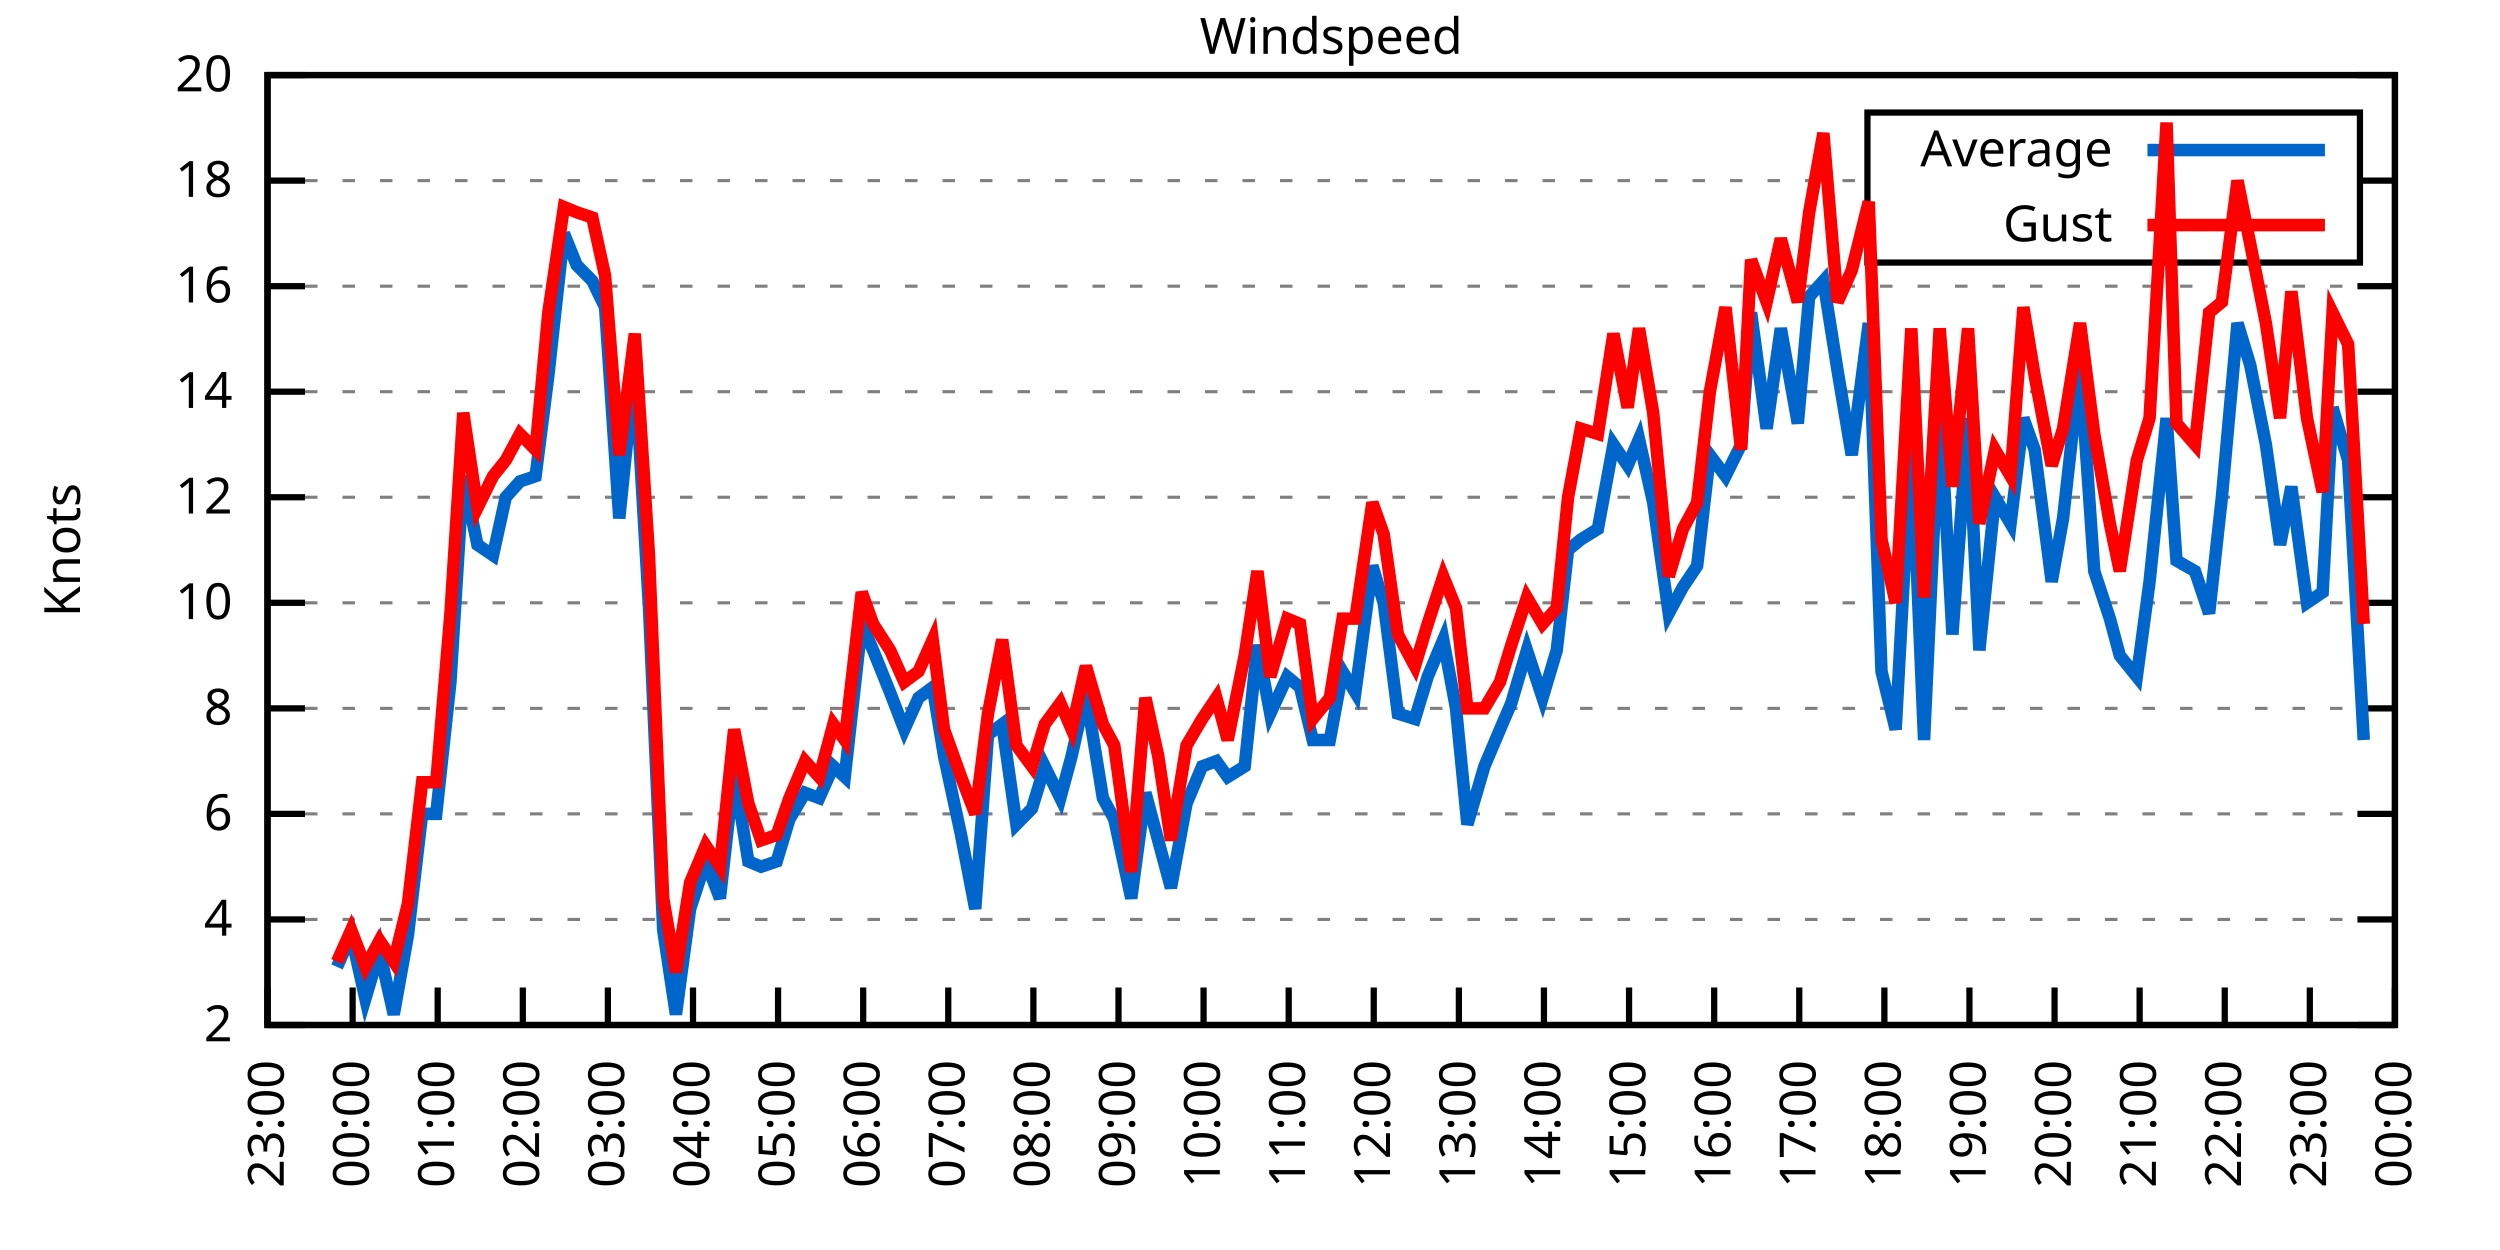
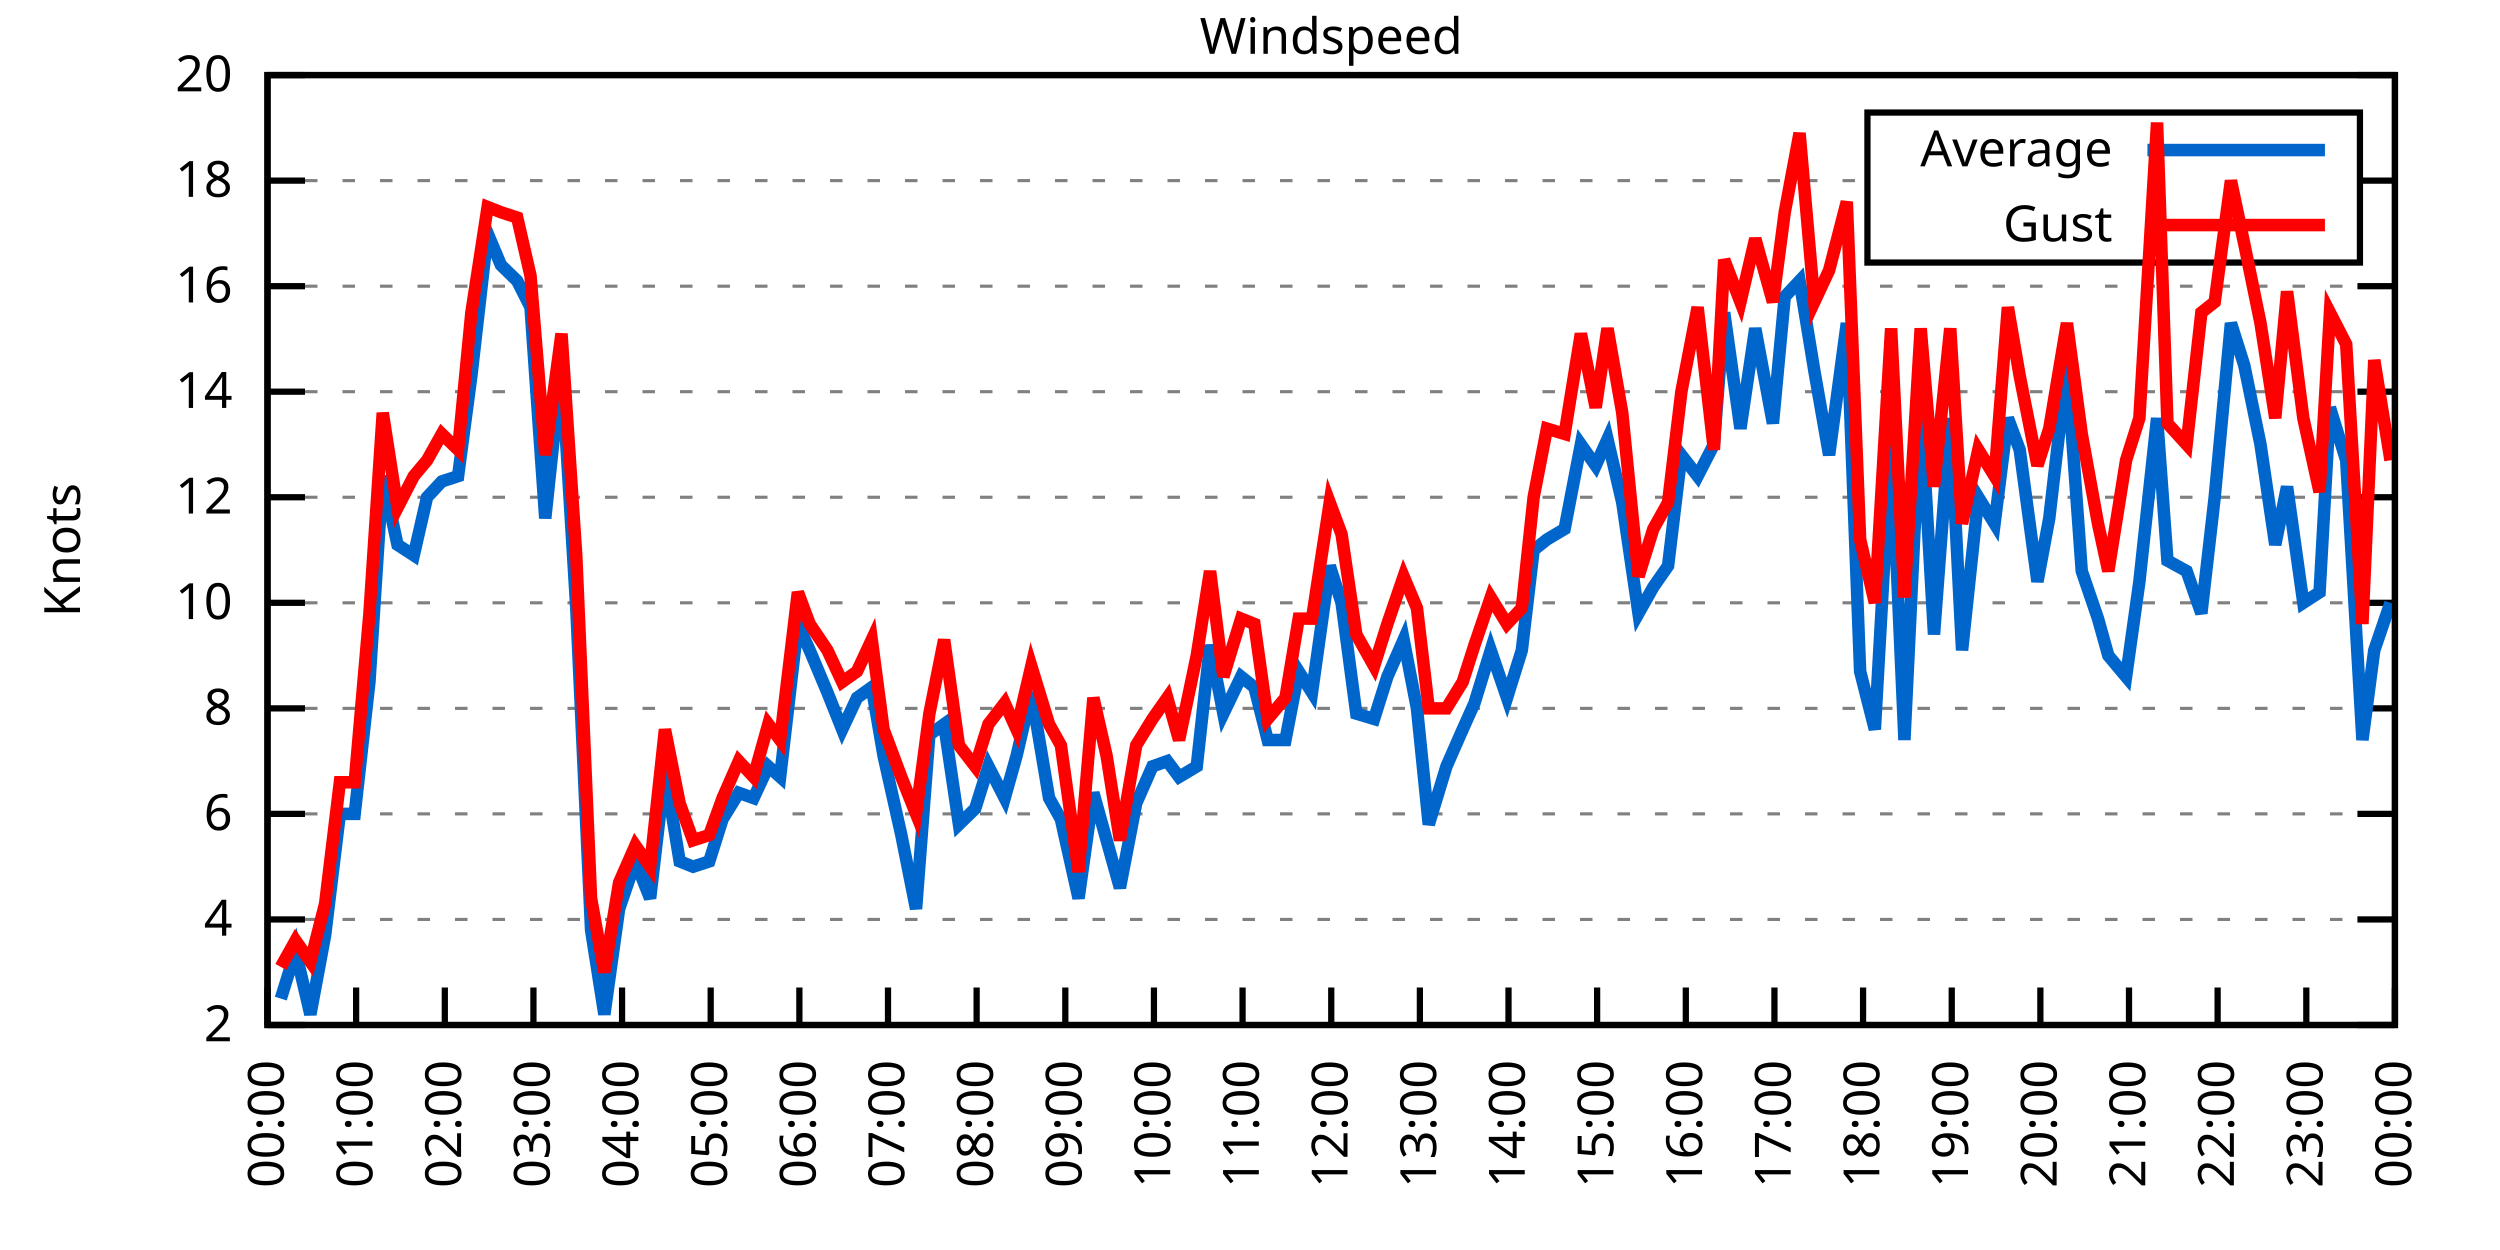
<svg xmlns="http://www.w3.org/2000/svg" xmlns:xlink="http://www.w3.org/1999/xlink" width="400" height="200" viewBox="0 0 400 200">
  <g id="gnuplot_canvas">
    <rect x="0" y="0" width="400" height="200" fill="none" />
    <defs>
      <circle id="gpDot" r="0.5" stroke-width="0.5" stroke="currentColor" />
      <path id="gpPt0" stroke-width="0.333" stroke="currentColor" d="M-1,0 h2 M0,-1 v2" />
      <path id="gpPt1" stroke-width="0.333" stroke="currentColor" d="M-1,-1 L1,1 M1,-1 L-1,1" />
      <path id="gpPt2" stroke-width="0.333" stroke="currentColor" d="M-1,0 L1,0 M0,-1 L0,1 M-1,-1 L1,1 M-1,1 L1,-1" />
      <rect id="gpPt3" stroke-width="0.333" stroke="currentColor" x="-1" y="-1" width="2" height="2" />
      <rect id="gpPt4" stroke-width="0.333" stroke="currentColor" fill="currentColor" x="-1" y="-1" width="2" height="2" />
      <circle id="gpPt5" stroke-width="0.333" stroke="currentColor" cx="0" cy="0" r="1" />
      <use xlink:href="#gpPt5" id="gpPt6" fill="currentColor" stroke="none" />
      <path id="gpPt7" stroke-width="0.333" stroke="currentColor" d="M0,-1.33 L-1.33,0.67 L1.33,0.67 z" />
      <use xlink:href="#gpPt7" id="gpPt8" fill="currentColor" stroke="none" />
      <use xlink:href="#gpPt7" id="gpPt9" stroke="currentColor" transform="rotate(180)" />
      <use xlink:href="#gpPt9" id="gpPt10" fill="currentColor" stroke="none" />
      <use xlink:href="#gpPt3" id="gpPt11" stroke="currentColor" transform="rotate(45)" />
      <use xlink:href="#gpPt11" id="gpPt12" fill="currentColor" stroke="none" />
      <path id="gpPt13" stroke-width="0.333" stroke="currentColor" d="M0,1.330 L1.265,0.411 L0.782,-1.067 L-0.782,-1.076 L-1.265,0.411 z" />
      <use xlink:href="#gpPt13" id="gpPt14" fill="currentColor" stroke="none" />
      <filter id="textbox" filterUnits="objectBoundingBox" x="0" y="0" height="1" width="1">
        <feFlood flood-color="white" flood-opacity="1" result="bgnd" />
        <feComposite in="SourceGraphic" in2="bgnd" operator="atop" />
      </filter>
      <filter id="greybox" filterUnits="objectBoundingBox" x="0" y="0" height="1" width="1">
        <feFlood flood-color="lightgrey" flood-opacity="1" result="grey" />
        <feComposite in="SourceGraphic" in2="grey" operator="atop" />
      </filter>
    </defs>
    <g fill="none" color="white" stroke="currentColor" stroke-width="1.00" stroke-linecap="butt" stroke-linejoin="miter">
</g>
    <g fill="none" color="black" stroke="currentColor" stroke-width="1.00" stroke-linecap="butt" stroke-linejoin="miter">
      <g stroke="none" shape-rendering="crispEdges">
        <polygon fill="rgb(255, 255, 255)" points="42.80,164.00 383.18,164.00 383.18,12.02 42.80,12.02 " />
      </g>
    </g>
    <g fill="none" color="black" stroke="currentColor" stroke-width="1.00" stroke-linecap="butt" stroke-linejoin="miter">
</g>
    <g fill="none" color="black" stroke="black" stroke-width="0.50" stroke-linecap="butt" stroke-linejoin="miter">
</g>
    <g fill="none" color="gray" stroke="currentColor" stroke-width="0.50" stroke-linecap="butt" stroke-linejoin="miter">
      <path stroke="gray" stroke-dasharray="2,4" class="gridline" d="M42.80,164.00 L383.19,164.00  " />
    </g>
    <g fill="none" color="gray" stroke="gray" stroke-width="1.00" stroke-linecap="butt" stroke-linejoin="miter">
</g>
    <g fill="none" color="black" stroke="currentColor" stroke-width="1.00" stroke-linecap="butt" stroke-linejoin="miter">
      <path stroke="black" d="M42.80,164.00 L48.80,164.00 M383.19,164.00 L377.19,164.00  " />
      <g transform="translate(37.20,166.60)" stroke="none" fill="black" font-family="Sans" font-size="8.00" text-anchor="end">
        <text>
          <tspan font-family="Sans"> 2</tspan>
        </text>
      </g>
    </g>
    <g fill="none" color="black" stroke="currentColor" stroke-width="1.00" stroke-linecap="butt" stroke-linejoin="miter">
</g>
    <g fill="none" color="black" stroke="black" stroke-width="0.50" stroke-linecap="butt" stroke-linejoin="miter">
</g>
    <g fill="none" color="gray" stroke="currentColor" stroke-width="0.50" stroke-linecap="butt" stroke-linejoin="miter">
      <path stroke="gray" stroke-dasharray="2,4" class="gridline" d="M42.80,147.11 L383.19,147.11  " />
    </g>
    <g fill="none" color="gray" stroke="gray" stroke-width="1.00" stroke-linecap="butt" stroke-linejoin="miter">
</g>
    <g fill="none" color="black" stroke="currentColor" stroke-width="1.00" stroke-linecap="butt" stroke-linejoin="miter">
      <path stroke="black" d="M42.80,147.11 L48.80,147.11 M383.19,147.11 L377.19,147.11  " />
      <g transform="translate(37.20,149.71)" stroke="none" fill="black" font-family="Sans" font-size="8.00" text-anchor="end">
        <text>
          <tspan font-family="Sans"> 4</tspan>
        </text>
      </g>
    </g>
    <g fill="none" color="black" stroke="currentColor" stroke-width="1.00" stroke-linecap="butt" stroke-linejoin="miter">
</g>
    <g fill="none" color="black" stroke="black" stroke-width="0.50" stroke-linecap="butt" stroke-linejoin="miter">
</g>
    <g fill="none" color="gray" stroke="currentColor" stroke-width="0.50" stroke-linecap="butt" stroke-linejoin="miter">
      <path stroke="gray" stroke-dasharray="2,4" class="gridline" d="M42.80,130.22 L383.19,130.22  " />
    </g>
    <g fill="none" color="gray" stroke="gray" stroke-width="1.00" stroke-linecap="butt" stroke-linejoin="miter">
</g>
    <g fill="none" color="black" stroke="currentColor" stroke-width="1.00" stroke-linecap="butt" stroke-linejoin="miter">
      <path stroke="black" d="M42.80,130.22 L48.80,130.22 M383.19,130.22 L377.19,130.22  " />
      <g transform="translate(37.20,132.82)" stroke="none" fill="black" font-family="Sans" font-size="8.00" text-anchor="end">
        <text>
          <tspan font-family="Sans"> 6</tspan>
        </text>
      </g>
    </g>
    <g fill="none" color="black" stroke="currentColor" stroke-width="1.00" stroke-linecap="butt" stroke-linejoin="miter">
</g>
    <g fill="none" color="black" stroke="black" stroke-width="0.50" stroke-linecap="butt" stroke-linejoin="miter">
</g>
    <g fill="none" color="gray" stroke="currentColor" stroke-width="0.50" stroke-linecap="butt" stroke-linejoin="miter">
      <path stroke="gray" stroke-dasharray="2,4" class="gridline" d="M42.80,113.34 L383.19,113.34  " />
    </g>
    <g fill="none" color="gray" stroke="gray" stroke-width="1.00" stroke-linecap="butt" stroke-linejoin="miter">
</g>
    <g fill="none" color="black" stroke="currentColor" stroke-width="1.00" stroke-linecap="butt" stroke-linejoin="miter">
      <path stroke="black" d="M42.80,113.34 L48.80,113.34 M383.19,113.34 L377.19,113.34  " />
      <g transform="translate(37.20,115.94)" stroke="none" fill="black" font-family="Sans" font-size="8.00" text-anchor="end">
        <text>
          <tspan font-family="Sans"> 8</tspan>
        </text>
      </g>
    </g>
    <g fill="none" color="black" stroke="currentColor" stroke-width="1.00" stroke-linecap="butt" stroke-linejoin="miter">
</g>
    <g fill="none" color="black" stroke="black" stroke-width="0.50" stroke-linecap="butt" stroke-linejoin="miter">
</g>
    <g fill="none" color="gray" stroke="currentColor" stroke-width="0.50" stroke-linecap="butt" stroke-linejoin="miter">
      <path stroke="gray" stroke-dasharray="2,4" class="gridline" d="M42.80,96.45 L383.19,96.45  " />
    </g>
    <g fill="none" color="gray" stroke="gray" stroke-width="1.00" stroke-linecap="butt" stroke-linejoin="miter">
</g>
    <g fill="none" color="black" stroke="currentColor" stroke-width="1.00" stroke-linecap="butt" stroke-linejoin="miter">
      <path stroke="black" d="M42.80,96.45 L48.80,96.45 M383.19,96.45 L377.19,96.45  " />
      <g transform="translate(37.20,99.05)" stroke="none" fill="black" font-family="Sans" font-size="8.00" text-anchor="end">
        <text>
          <tspan font-family="Sans"> 10</tspan>
        </text>
      </g>
    </g>
    <g fill="none" color="black" stroke="currentColor" stroke-width="1.00" stroke-linecap="butt" stroke-linejoin="miter">
</g>
    <g fill="none" color="black" stroke="black" stroke-width="0.50" stroke-linecap="butt" stroke-linejoin="miter">
</g>
    <g fill="none" color="gray" stroke="currentColor" stroke-width="0.50" stroke-linecap="butt" stroke-linejoin="miter">
      <path stroke="gray" stroke-dasharray="2,4" class="gridline" d="M42.80,79.56 L383.19,79.56  " />
    </g>
    <g fill="none" color="gray" stroke="gray" stroke-width="1.00" stroke-linecap="butt" stroke-linejoin="miter">
</g>
    <g fill="none" color="black" stroke="currentColor" stroke-width="1.00" stroke-linecap="butt" stroke-linejoin="miter">
      <path stroke="black" d="M42.80,79.56 L48.80,79.56 M383.19,79.56 L377.19,79.56  " />
      <g transform="translate(37.20,82.16)" stroke="none" fill="black" font-family="Sans" font-size="8.00" text-anchor="end">
        <text>
          <tspan font-family="Sans"> 12</tspan>
        </text>
      </g>
    </g>
    <g fill="none" color="black" stroke="currentColor" stroke-width="1.00" stroke-linecap="butt" stroke-linejoin="miter">
</g>
    <g fill="none" color="black" stroke="black" stroke-width="0.50" stroke-linecap="butt" stroke-linejoin="miter">
</g>
    <g fill="none" color="gray" stroke="currentColor" stroke-width="0.50" stroke-linecap="butt" stroke-linejoin="miter">
      <path stroke="gray" stroke-dasharray="2,4" class="gridline" d="M42.80,62.67 L383.19,62.67  " />
    </g>
    <g fill="none" color="gray" stroke="gray" stroke-width="1.00" stroke-linecap="butt" stroke-linejoin="miter">
</g>
    <g fill="none" color="black" stroke="currentColor" stroke-width="1.00" stroke-linecap="butt" stroke-linejoin="miter">
      <path stroke="black" d="M42.80,62.67 L48.80,62.67 M383.19,62.67 L377.19,62.67  " />
      <g transform="translate(37.20,65.27)" stroke="none" fill="black" font-family="Sans" font-size="8.00" text-anchor="end">
        <text>
          <tspan font-family="Sans"> 14</tspan>
        </text>
      </g>
    </g>
    <g fill="none" color="black" stroke="currentColor" stroke-width="1.00" stroke-linecap="butt" stroke-linejoin="miter">
</g>
    <g fill="none" color="black" stroke="black" stroke-width="0.50" stroke-linecap="butt" stroke-linejoin="miter">
</g>
    <g fill="none" color="gray" stroke="currentColor" stroke-width="0.50" stroke-linecap="butt" stroke-linejoin="miter">
      <path stroke="gray" stroke-dasharray="2,4" class="gridline" d="M42.80,45.79 L383.19,45.79  " />
    </g>
    <g fill="none" color="gray" stroke="gray" stroke-width="1.00" stroke-linecap="butt" stroke-linejoin="miter">
</g>
    <g fill="none" color="black" stroke="currentColor" stroke-width="1.00" stroke-linecap="butt" stroke-linejoin="miter">
      <path stroke="black" d="M42.80,45.79 L48.80,45.79 M383.19,45.79 L377.19,45.79  " />
      <g transform="translate(37.20,48.39)" stroke="none" fill="black" font-family="Sans" font-size="8.00" text-anchor="end">
        <text>
          <tspan font-family="Sans"> 16</tspan>
        </text>
      </g>
    </g>
    <g fill="none" color="black" stroke="currentColor" stroke-width="1.00" stroke-linecap="butt" stroke-linejoin="miter">
</g>
    <g fill="none" color="black" stroke="black" stroke-width="0.50" stroke-linecap="butt" stroke-linejoin="miter">
</g>
    <g fill="none" color="gray" stroke="currentColor" stroke-width="0.50" stroke-linecap="butt" stroke-linejoin="miter">
      <path stroke="gray" stroke-dasharray="2,4" class="gridline" d="M42.80,28.90 L298.79,28.90 M377.59,28.90 L383.19,28.90  " />
    </g>
    <g fill="none" color="gray" stroke="gray" stroke-width="1.00" stroke-linecap="butt" stroke-linejoin="miter">
</g>
    <g fill="none" color="black" stroke="currentColor" stroke-width="1.00" stroke-linecap="butt" stroke-linejoin="miter">
      <path stroke="black" d="M42.80,28.90 L48.80,28.90 M383.19,28.90 L377.19,28.90  " />
      <g transform="translate(37.20,31.50)" stroke="none" fill="black" font-family="Sans" font-size="8.00" text-anchor="end">
        <text>
          <tspan font-family="Sans"> 18</tspan>
        </text>
      </g>
    </g>
    <g fill="none" color="black" stroke="currentColor" stroke-width="1.00" stroke-linecap="butt" stroke-linejoin="miter">
</g>
    <g fill="none" color="black" stroke="black" stroke-width="0.50" stroke-linecap="butt" stroke-linejoin="miter">
</g>
    <g fill="none" color="gray" stroke="currentColor" stroke-width="0.50" stroke-linecap="butt" stroke-linejoin="miter">
      <path stroke="gray" stroke-dasharray="2,4" class="gridline" d="M42.80,12.01 L383.19,12.01  " />
    </g>
    <g fill="none" color="gray" stroke="gray" stroke-width="1.00" stroke-linecap="butt" stroke-linejoin="miter">
</g>
    <g fill="none" color="black" stroke="currentColor" stroke-width="1.00" stroke-linecap="butt" stroke-linejoin="miter">
      <path stroke="black" d="M42.80,12.01 L48.80,12.01 M383.19,12.01 L377.19,12.01  " />
      <g transform="translate(37.20,14.61)" stroke="none" fill="black" font-family="Sans" font-size="8.00" text-anchor="end">
        <text>
          <tspan font-family="Sans"> 20</tspan>
        </text>
      </g>
    </g>
    <g fill="none" color="black" stroke="currentColor" stroke-width="1.00" stroke-linecap="butt" stroke-linejoin="miter">
      <path stroke="black" d="M42.80,164.00 L42.80,158.00  " />
      <g transform="translate(45.40,169.60) rotate(270.00)" stroke="none" fill="black" font-family="Sans" font-size="8.00" text-anchor="end">
        <text>
-           <tspan font-family="Sans">23:00</tspan>
-         </text>
-       </g>
-     </g>
-     <g fill="none" color="black" stroke="currentColor" stroke-width="1.00" stroke-linecap="butt" stroke-linejoin="miter">
-       <path stroke="black" d="M56.42,164.00 L56.42,158.00  " />
-       <g transform="translate(59.02,169.60) rotate(270.00)" stroke="none" fill="black" font-family="Sans" font-size="8.00" text-anchor="end">
-         <text>
          <tspan font-family="Sans">00:00</tspan>
        </text>
      </g>
    </g>
    <g fill="none" color="black" stroke="currentColor" stroke-width="1.00" stroke-linecap="butt" stroke-linejoin="miter">
-       <path stroke="black" d="M70.03,164.00 L70.03,158.00  " />
-       <g transform="translate(72.63,169.60) rotate(270.00)" stroke="none" fill="black" font-family="Sans" font-size="8.00" text-anchor="end">
+       <path stroke="black" d="M56.98,164.00 L56.98,158.00  " />
+       <g transform="translate(59.58,169.60) rotate(270.00)" stroke="none" fill="black" font-family="Sans" font-size="8.00" text-anchor="end">
        <text>
          <tspan font-family="Sans">01:00</tspan>
        </text>
      </g>
    </g>
    <g fill="none" color="black" stroke="currentColor" stroke-width="1.00" stroke-linecap="butt" stroke-linejoin="miter">
-       <path stroke="black" d="M83.65,164.00 L83.65,158.00  " />
-       <g transform="translate(86.25,169.60) rotate(270.00)" stroke="none" fill="black" font-family="Sans" font-size="8.00" text-anchor="end">
+       <path stroke="black" d="M71.17,164.00 L71.17,158.00  " />
+       <g transform="translate(73.77,169.60) rotate(270.00)" stroke="none" fill="black" font-family="Sans" font-size="8.00" text-anchor="end">
        <text>
          <tspan font-family="Sans">02:00</tspan>
        </text>
      </g>
    </g>
    <g fill="none" color="black" stroke="currentColor" stroke-width="1.00" stroke-linecap="butt" stroke-linejoin="miter">
-       <path stroke="black" d="M97.26,164.00 L97.26,158.00  " />
-       <g transform="translate(99.86,169.60) rotate(270.00)" stroke="none" fill="black" font-family="Sans" font-size="8.00" text-anchor="end">
+       <path stroke="black" d="M85.35,164.00 L85.35,158.00  " />
+       <g transform="translate(87.95,169.60) rotate(270.00)" stroke="none" fill="black" font-family="Sans" font-size="8.00" text-anchor="end">
        <text>
          <tspan font-family="Sans">03:00</tspan>
        </text>
      </g>
    </g>
    <g fill="none" color="black" stroke="currentColor" stroke-width="1.00" stroke-linecap="butt" stroke-linejoin="miter">
-       <path stroke="black" d="M110.88,164.00 L110.88,158.00  " />
-       <g transform="translate(113.48,169.60) rotate(270.00)" stroke="none" fill="black" font-family="Sans" font-size="8.00" text-anchor="end">
+       <path stroke="black" d="M99.53,164.00 L99.53,158.00  " />
+       <g transform="translate(102.13,169.60) rotate(270.00)" stroke="none" fill="black" font-family="Sans" font-size="8.00" text-anchor="end">
        <text>
          <tspan font-family="Sans">04:00</tspan>
        </text>
      </g>
    </g>
    <g fill="none" color="black" stroke="currentColor" stroke-width="1.00" stroke-linecap="butt" stroke-linejoin="miter">
-       <path stroke="black" d="M124.49,164.00 L124.49,158.00  " />
-       <g transform="translate(127.09,169.60) rotate(270.00)" stroke="none" fill="black" font-family="Sans" font-size="8.00" text-anchor="end">
+       <path stroke="black" d="M113.71,164.00 L113.71,158.00  " />
+       <g transform="translate(116.31,169.60) rotate(270.00)" stroke="none" fill="black" font-family="Sans" font-size="8.00" text-anchor="end">
        <text>
          <tspan font-family="Sans">05:00</tspan>
        </text>
      </g>
    </g>
    <g fill="none" color="black" stroke="currentColor" stroke-width="1.00" stroke-linecap="butt" stroke-linejoin="miter">
-       <path stroke="black" d="M138.11,164.00 L138.11,158.00  " />
-       <g transform="translate(140.71,169.60) rotate(270.00)" stroke="none" fill="black" font-family="Sans" font-size="8.00" text-anchor="end">
+       <path stroke="black" d="M127.90,164.00 L127.90,158.00  " />
+       <g transform="translate(130.50,169.60) rotate(270.00)" stroke="none" fill="black" font-family="Sans" font-size="8.00" text-anchor="end">
        <text>
          <tspan font-family="Sans">06:00</tspan>
        </text>
      </g>
    </g>
    <g fill="none" color="black" stroke="currentColor" stroke-width="1.00" stroke-linecap="butt" stroke-linejoin="miter">
-       <path stroke="black" d="M151.72,164.00 L151.72,158.00  " />
-       <g transform="translate(154.32,169.60) rotate(270.00)" stroke="none" fill="black" font-family="Sans" font-size="8.00" text-anchor="end">
+       <path stroke="black" d="M142.08,164.00 L142.08,158.00  " />
+       <g transform="translate(144.68,169.60) rotate(270.00)" stroke="none" fill="black" font-family="Sans" font-size="8.00" text-anchor="end">
        <text>
          <tspan font-family="Sans">07:00</tspan>
        </text>
      </g>
    </g>
    <g fill="none" color="black" stroke="currentColor" stroke-width="1.00" stroke-linecap="butt" stroke-linejoin="miter">
-       <path stroke="black" d="M165.34,164.00 L165.34,158.00  " />
-       <g transform="translate(167.94,169.60) rotate(270.00)" stroke="none" fill="black" font-family="Sans" font-size="8.00" text-anchor="end">
+       <path stroke="black" d="M156.26,164.00 L156.26,158.00  " />
+       <g transform="translate(158.86,169.60) rotate(270.00)" stroke="none" fill="black" font-family="Sans" font-size="8.00" text-anchor="end">
        <text>
          <tspan font-family="Sans">08:00</tspan>
        </text>
      </g>
    </g>
    <g fill="none" color="black" stroke="currentColor" stroke-width="1.00" stroke-linecap="butt" stroke-linejoin="miter">
-       <path stroke="black" d="M178.96,164.00 L178.96,158.00  " />
-       <g transform="translate(181.56,169.60) rotate(270.00)" stroke="none" fill="black" font-family="Sans" font-size="8.00" text-anchor="end">
+       <path stroke="black" d="M170.45,164.00 L170.45,158.00  " />
+       <g transform="translate(173.05,169.60) rotate(270.00)" stroke="none" fill="black" font-family="Sans" font-size="8.00" text-anchor="end">
        <text>
          <tspan font-family="Sans">09:00</tspan>
        </text>
      </g>
    </g>
    <g fill="none" color="black" stroke="currentColor" stroke-width="1.00" stroke-linecap="butt" stroke-linejoin="miter">
-       <path stroke="black" d="M192.57,164.00 L192.57,158.00  " />
-       <g transform="translate(195.17,169.60) rotate(270.00)" stroke="none" fill="black" font-family="Sans" font-size="8.00" text-anchor="end">
+       <path stroke="black" d="M184.63,164.00 L184.63,158.00  " />
+       <g transform="translate(187.23,169.60) rotate(270.00)" stroke="none" fill="black" font-family="Sans" font-size="8.00" text-anchor="end">
        <text>
          <tspan font-family="Sans">10:00</tspan>
        </text>
      </g>
    </g>
    <g fill="none" color="black" stroke="currentColor" stroke-width="1.00" stroke-linecap="butt" stroke-linejoin="miter">
-       <path stroke="black" d="M206.19,164.00 L206.19,158.00  " />
-       <g transform="translate(208.79,169.60) rotate(270.00)" stroke="none" fill="black" font-family="Sans" font-size="8.00" text-anchor="end">
+       <path stroke="black" d="M198.81,164.00 L198.81,158.00  " />
+       <g transform="translate(201.41,169.60) rotate(270.00)" stroke="none" fill="black" font-family="Sans" font-size="8.00" text-anchor="end">
        <text>
          <tspan font-family="Sans">11:00</tspan>
        </text>
      </g>
    </g>
    <g fill="none" color="black" stroke="currentColor" stroke-width="1.00" stroke-linecap="butt" stroke-linejoin="miter">
-       <path stroke="black" d="M219.80,164.00 L219.80,158.00  " />
-       <g transform="translate(222.40,169.60) rotate(270.00)" stroke="none" fill="black" font-family="Sans" font-size="8.00" text-anchor="end">
+       <path stroke="black" d="M213.00,164.00 L213.00,158.00  " />
+       <g transform="translate(215.60,169.60) rotate(270.00)" stroke="none" fill="black" font-family="Sans" font-size="8.00" text-anchor="end">
        <text>
          <tspan font-family="Sans">12:00</tspan>
        </text>
      </g>
    </g>
    <g fill="none" color="black" stroke="currentColor" stroke-width="1.00" stroke-linecap="butt" stroke-linejoin="miter">
-       <path stroke="black" d="M233.42,164.00 L233.42,158.00  " />
-       <g transform="translate(236.02,169.60) rotate(270.00)" stroke="none" fill="black" font-family="Sans" font-size="8.00" text-anchor="end">
+       <path stroke="black" d="M227.18,164.00 L227.18,158.00  " />
+       <g transform="translate(229.78,169.60) rotate(270.00)" stroke="none" fill="black" font-family="Sans" font-size="8.00" text-anchor="end">
        <text>
          <tspan font-family="Sans">13:00</tspan>
        </text>
      </g>
    </g>
    <g fill="none" color="black" stroke="currentColor" stroke-width="1.00" stroke-linecap="butt" stroke-linejoin="miter">
-       <path stroke="black" d="M247.03,164.00 L247.03,158.00  " />
-       <g transform="translate(249.63,169.60) rotate(270.00)" stroke="none" fill="black" font-family="Sans" font-size="8.00" text-anchor="end">
+       <path stroke="black" d="M241.36,164.00 L241.36,158.00  " />
+       <g transform="translate(243.96,169.60) rotate(270.00)" stroke="none" fill="black" font-family="Sans" font-size="8.00" text-anchor="end">
        <text>
          <tspan font-family="Sans">14:00</tspan>
        </text>
      </g>
    </g>
    <g fill="none" color="black" stroke="currentColor" stroke-width="1.00" stroke-linecap="butt" stroke-linejoin="miter">
-       <path stroke="black" d="M260.65,164.00 L260.65,158.00  " />
-       <g transform="translate(263.25,169.60) rotate(270.00)" stroke="none" fill="black" font-family="Sans" font-size="8.00" text-anchor="end">
+       <path stroke="black" d="M255.54,164.00 L255.54,158.00  " />
+       <g transform="translate(258.14,169.60) rotate(270.00)" stroke="none" fill="black" font-family="Sans" font-size="8.00" text-anchor="end">
        <text>
          <tspan font-family="Sans">15:00</tspan>
        </text>
      </g>
    </g>
    <g fill="none" color="black" stroke="currentColor" stroke-width="1.00" stroke-linecap="butt" stroke-linejoin="miter">
-       <path stroke="black" d="M274.27,164.00 L274.27,158.00  " />
-       <g transform="translate(276.87,169.60) rotate(270.00)" stroke="none" fill="black" font-family="Sans" font-size="8.00" text-anchor="end">
+       <path stroke="black" d="M269.73,164.00 L269.73,158.00  " />
+       <g transform="translate(272.33,169.60) rotate(270.00)" stroke="none" fill="black" font-family="Sans" font-size="8.00" text-anchor="end">
        <text>
          <tspan font-family="Sans">16:00</tspan>
        </text>
      </g>
    </g>
    <g fill="none" color="black" stroke="currentColor" stroke-width="1.00" stroke-linecap="butt" stroke-linejoin="miter">
-       <path stroke="black" d="M287.88,164.00 L287.88,158.00  " />
-       <g transform="translate(290.48,169.60) rotate(270.00)" stroke="none" fill="black" font-family="Sans" font-size="8.00" text-anchor="end">
+       <path stroke="black" d="M283.91,164.00 L283.91,158.00  " />
+       <g transform="translate(286.51,169.60) rotate(270.00)" stroke="none" fill="black" font-family="Sans" font-size="8.00" text-anchor="end">
        <text>
          <tspan font-family="Sans">17:00</tspan>
        </text>
      </g>
    </g>
    <g fill="none" color="black" stroke="currentColor" stroke-width="1.00" stroke-linecap="butt" stroke-linejoin="miter">
-       <path stroke="black" d="M301.50,164.00 L301.50,158.00  " />
-       <g transform="translate(304.10,169.60) rotate(270.00)" stroke="none" fill="black" font-family="Sans" font-size="8.00" text-anchor="end">
+       <path stroke="black" d="M298.09,164.00 L298.09,158.00  " />
+       <g transform="translate(300.69,169.60) rotate(270.00)" stroke="none" fill="black" font-family="Sans" font-size="8.00" text-anchor="end">
        <text>
          <tspan font-family="Sans">18:00</tspan>
        </text>
      </g>
    </g>
    <g fill="none" color="black" stroke="currentColor" stroke-width="1.00" stroke-linecap="butt" stroke-linejoin="miter">
-       <path stroke="black" d="M315.11,164.00 L315.11,158.00  " />
-       <g transform="translate(317.71,169.60) rotate(270.00)" stroke="none" fill="black" font-family="Sans" font-size="8.00" text-anchor="end">
+       <path stroke="black" d="M312.28,164.00 L312.28,158.00  " />
+       <g transform="translate(314.88,169.60) rotate(270.00)" stroke="none" fill="black" font-family="Sans" font-size="8.00" text-anchor="end">
        <text>
          <tspan font-family="Sans">19:00</tspan>
        </text>
      </g>
    </g>
    <g fill="none" color="black" stroke="currentColor" stroke-width="1.00" stroke-linecap="butt" stroke-linejoin="miter">
-       <path stroke="black" d="M328.73,164.00 L328.73,158.00  " />
-       <g transform="translate(331.33,169.60) rotate(270.00)" stroke="none" fill="black" font-family="Sans" font-size="8.00" text-anchor="end">
+       <path stroke="black" d="M326.46,164.00 L326.46,158.00  " />
+       <g transform="translate(329.06,169.60) rotate(270.00)" stroke="none" fill="black" font-family="Sans" font-size="8.00" text-anchor="end">
        <text>
          <tspan font-family="Sans">20:00</tspan>
        </text>
      </g>
    </g>
    <g fill="none" color="black" stroke="currentColor" stroke-width="1.00" stroke-linecap="butt" stroke-linejoin="miter">
-       <path stroke="black" d="M342.34,164.00 L342.34,158.00  " />
-       <g transform="translate(344.94,169.60) rotate(270.00)" stroke="none" fill="black" font-family="Sans" font-size="8.00" text-anchor="end">
+       <path stroke="black" d="M340.64,164.00 L340.64,158.00  " />
+       <g transform="translate(343.24,169.60) rotate(270.00)" stroke="none" fill="black" font-family="Sans" font-size="8.00" text-anchor="end">
        <text>
          <tspan font-family="Sans">21:00</tspan>
        </text>
      </g>
    </g>
    <g fill="none" color="black" stroke="currentColor" stroke-width="1.00" stroke-linecap="butt" stroke-linejoin="miter">
-       <path stroke="black" d="M355.96,164.00 L355.96,158.00  " />
-       <g transform="translate(358.56,169.60) rotate(270.00)" stroke="none" fill="black" font-family="Sans" font-size="8.00" text-anchor="end">
+       <path stroke="black" d="M354.82,164.00 L354.82,158.00  " />
+       <g transform="translate(357.42,169.60) rotate(270.00)" stroke="none" fill="black" font-family="Sans" font-size="8.00" text-anchor="end">
        <text>
          <tspan font-family="Sans">22:00</tspan>
        </text>
      </g>
    </g>
    <g fill="none" color="black" stroke="currentColor" stroke-width="1.00" stroke-linecap="butt" stroke-linejoin="miter">
-       <path stroke="black" d="M369.57,164.00 L369.57,158.00  " />
-       <g transform="translate(372.17,169.60) rotate(270.00)" stroke="none" fill="black" font-family="Sans" font-size="8.00" text-anchor="end">
+       <path stroke="black" d="M369.01,164.00 L369.01,158.00  " />
+       <g transform="translate(371.61,169.60) rotate(270.00)" stroke="none" fill="black" font-family="Sans" font-size="8.00" text-anchor="end">
        <text>
          <tspan font-family="Sans">23:00</tspan>
        </text>
      </g>
    </g>
    <g fill="none" color="black" stroke="currentColor" stroke-width="1.00" stroke-linecap="butt" stroke-linejoin="miter">
      <path stroke="black" d="M383.19,164.00 L383.19,158.00  " />
      <g transform="translate(385.79,169.60) rotate(270.00)" stroke="none" fill="black" font-family="Sans" font-size="8.00" text-anchor="end">
        <text>
          <tspan font-family="Sans">00:00</tspan>
        </text>
      </g>
    </g>
    <g fill="none" color="black" stroke="currentColor" stroke-width="1.00" stroke-linecap="butt" stroke-linejoin="miter">
</g>
    <g fill="none" color="black" stroke="currentColor" stroke-width="1.00" stroke-linecap="butt" stroke-linejoin="miter">
      <path stroke="black" d="M42.80,12.01 L42.80,164.00 L383.19,164.00 L383.19,12.01 L42.80,12.01 Z  " />
    </g>
    <g fill="none" color="black" stroke="currentColor" stroke-width="1.00" stroke-linecap="butt" stroke-linejoin="miter">
</g>
    <g fill="none" color="black" stroke="currentColor" stroke-width="1.00" stroke-linecap="butt" stroke-linejoin="miter">
      <path stroke="black" d="M298.79,42.01 L298.79,18.01 L377.59,18.01 L377.59,42.01 L298.79,42.01 Z  " />
    </g>
    <g id="Windspeed_plot_1">
      <g fill="none" color="white" stroke="black" stroke-width="2.00" stroke-linecap="butt" stroke-linejoin="miter">
</g>
      <g fill="none" color="black" stroke="currentColor" stroke-width="2.00" stroke-linecap="butt" stroke-linejoin="miter">
        <g transform="translate(337.99,26.61)" stroke="none" fill="black" font-family="Sans" font-size="8.00" text-anchor="end">
          <text>
            <tspan font-family="Sans">Average</tspan>
          </text>
        </g>
      </g>
      <g fill="none" color="black" stroke="currentColor" stroke-width="2.00" stroke-linecap="butt" stroke-linejoin="miter">
-         <path stroke="rgb(  0, 102, 204)" d="M343.59,24.01 L371.99,24.01 M53.92,154.71 L56.19,149.65 L58.46,159.78 L60.73,152.18 L63.00,162.31 L65.27,149.65   L67.54,130.22 L69.80,130.22 L72.07,109.11 L74.12,76.18 L76.39,87.16 L78.88,88.85 L80.92,79.56 L83.19,77.03   L85.69,76.18 L87.73,60.14 L90.23,37.34 L92.27,42.41 L94.77,44.94 L96.81,49.16 L99.08,82.94 L101.57,58.45   L103.84,97.29 L106.11,148.80 L108.15,162.31 L110.42,145.42 L112.92,137.82 L115.19,143.73 L117.46,123.47 L119.73,137.82   L121.77,138.67 L124.27,137.82 L126.31,131.07 L128.81,126.85 L131.07,127.69 L133.34,122.62 L135.16,124.31 L137.88,99.83   L139.70,104.05 L142.42,110.80 L144.69,116.71 L146.96,111.65 L149.23,109.96 L151.04,120.94 L153.77,133.60 L156.04,145.42   L158.08,117.56 L160.35,115.87 L162.62,131.91 L165.11,129.38 L167.16,122.62 L169.65,127.69 L171.47,120.94 L173.74,110.80   L176.46,127.69 L178.28,131.07 L181.00,143.73 L183.27,126.85 L185.31,134.45 L187.35,142.05 L189.85,128.54 L192.34,122.62   L194.61,121.78 L196.43,124.31 L199.15,122.62 L201.19,103.20 L203.24,114.18 L205.96,108.27 L208.00,109.96 L210.04,118.40   L212.77,118.40 L214.81,107.43 L216.85,110.80 L219.58,90.54 L221.39,96.45 L223.66,114.18 L226.38,115.03 L228.43,108.27   L230.92,102.36 L232.96,113.34 L234.78,131.91 L237.50,122.62 L240.00,116.71 L241.81,112.49 L244.31,104.05 L246.81,111.65   L249.08,104.05 L250.89,88.00 L252.93,86.32 L255.66,84.63 L258.15,71.12 L260.42,74.49 L262.24,70.27 L264.51,80.41   L267.00,98.14 L269.27,93.92 L271.54,90.54 L273.58,72.81 L276.08,76.18 L278.58,71.12 L280.17,50.01 L282.66,68.58   L284.93,52.54 L287.65,67.74 L289.47,47.47 L291.74,44.94 L294.01,59.30 L296.28,72.81 L299.00,51.70 L301.04,107.43   L303.31,116.71 L305.81,70.27 L307.85,118.40 L310.35,64.36 L312.39,101.52 L314.89,66.90 L316.70,104.05 L319.20,79.56   L321.69,83.78 L323.74,66.90 L325.55,71.96 L328.27,93.07 L330.09,82.94 L332.81,58.45 L335.08,91.38 L337.58,98.98   L339.17,104.89 L341.89,108.27 L343.93,93.07 L346.65,66.90 L348.24,89.69 L351.19,91.38 L353.46,98.14 L355.50,79.56   L358.00,51.70 L360.04,58.45 L362.54,71.12 L364.81,87.16 L366.62,77.87 L369.12,96.45 L371.62,94.76 L373.21,65.21   L375.70,73.65 L378.20,118.40  " />
+         <path stroke="rgb(  0, 102, 204)" d="M343.59,24.01 L371.99,24.01 M44.93,159.78 L47.29,152.18 L49.66,162.31 L52.02,149.65 L54.38,130.22 L56.75,130.22   L59.11,109.11 L61.24,76.18 L63.60,87.16 L66.20,88.85 L68.33,79.56 L70.69,77.03 L73.29,76.18 L75.42,60.14   L78.02,37.34 L80.15,42.41 L82.75,44.94 L84.88,49.16 L87.24,82.94 L89.84,58.45 L92.20,97.29 L94.57,148.80   L96.70,162.31 L99.06,145.42 L101.66,137.82 L104.02,143.73 L106.39,123.47 L108.75,137.82 L110.88,138.67 L113.48,137.82   L115.61,131.07 L118.21,126.85 L120.57,127.69 L122.93,122.62 L124.82,124.31 L127.66,99.83 L129.55,104.05 L132.39,110.80   L134.75,116.71 L137.12,111.65 L139.48,109.96 L141.37,120.94 L144.21,133.60 L146.57,145.42 L148.70,117.56 L151.06,115.87   L153.43,131.91 L156.03,129.38 L158.15,122.62 L160.75,127.69 L162.65,120.94 L165.01,110.80 L167.85,127.69 L169.74,131.07   L172.57,143.73 L174.94,126.85 L177.06,134.45 L179.19,142.05 L181.79,128.54 L184.39,122.62 L186.76,121.78 L188.65,124.31   L191.48,122.62 L193.61,103.20 L195.74,114.18 L198.58,108.27 L200.70,109.96 L202.83,118.40 L205.67,118.40 L207.79,107.43   L209.92,110.80 L212.76,90.54 L214.65,96.45 L217.01,114.18 L219.85,115.03 L221.98,108.27 L224.58,102.36 L226.71,113.34   L228.60,131.91 L231.43,122.62 L234.03,116.71 L235.92,112.49 L238.52,104.05 L241.12,111.65 L243.49,104.05 L245.38,88.00   L247.51,86.32 L250.34,84.63 L252.94,71.12 L255.31,74.49 L257.20,70.27 L259.56,80.41 L262.16,98.14 L264.53,93.92   L266.89,90.54 L269.02,72.81 L271.62,76.18 L274.22,71.12 L275.87,50.01 L278.47,68.58 L280.84,52.54 L283.67,67.74   L285.56,47.47 L287.93,44.94 L290.29,59.30 L292.66,72.81 L295.49,51.70 L297.62,107.43 L299.98,116.71 L302.58,70.27   L304.71,118.40 L307.31,64.36 L309.44,101.52 L312.04,66.90 L313.93,104.05 L316.53,79.56 L319.13,83.78 L321.26,66.90   L323.15,71.96 L325.99,93.07 L327.88,82.94 L330.71,58.45 L333.08,91.38 L335.68,98.98 L337.33,104.89 L340.17,108.27   L342.30,93.07 L345.13,66.90 L346.79,89.69 L349.86,91.38 L352.22,98.14 L354.35,79.56 L356.95,51.70 L359.08,58.45   L361.68,71.12 L364.04,87.16 L365.93,77.87 L368.53,96.45 L371.13,94.76 L372.79,65.21 L375.39,73.65 L377.99,118.40   L379.88,104.05 L382.48,96.45  " />
      </g>
    </g>
    <g id="Windspeed_plot_2">
      <g fill="none" color="black" stroke="currentColor" stroke-width="2.00" stroke-linecap="butt" stroke-linejoin="miter">
        <g transform="translate(337.99,38.61)" stroke="none" fill="black" font-family="Sans" font-size="8.00" text-anchor="end">
          <text>
            <tspan font-family="Sans">Gust</tspan>
          </text>
        </g>
      </g>
      <g fill="none" color="black" stroke="currentColor" stroke-width="2.00" stroke-linecap="butt" stroke-linejoin="miter">
-         <path stroke="rgb(255,   0,   0)" d="M343.59,36.01 L371.99,36.01 M53.92,153.87 L56.19,148.80 L58.46,154.71 L60.73,150.49 L63.00,153.87 L65.27,144.58   L67.54,125.16 L69.80,125.16 L72.07,98.14 L74.12,66.05 L76.39,81.25 L78.88,76.18 L80.92,73.65 L83.19,69.43   L85.69,71.96 L87.73,50.01 L90.23,33.12 L92.27,33.96 L94.77,34.81 L96.81,44.10 L99.08,72.81 L101.57,53.39   L103.84,88.85 L106.11,143.73 L108.15,155.56 L110.42,141.20 L112.92,135.29 L115.19,138.67 L117.46,116.71 L119.73,128.54   L121.77,134.45 L124.27,133.60 L126.31,127.69 L128.81,121.78 L131.07,124.31 L133.34,115.87 L135.16,118.40 L137.88,94.76   L139.70,99.83 L142.42,104.05 L144.69,109.11 L146.96,107.43 L149.23,102.36 L151.04,116.71 L153.77,124.31 L156.04,130.22   L158.08,114.18 L160.35,102.36 L162.62,119.25 L165.11,122.62 L167.16,115.87 L169.65,112.49 L171.47,116.71 L173.74,106.58   L176.46,115.87 L178.28,119.25 L181.00,139.51 L183.27,111.65 L185.31,120.94 L187.35,134.45 L189.85,119.25 L192.34,115.03   L194.61,111.65 L196.43,118.40 L199.15,104.89 L201.19,91.38 L203.24,108.27 L205.96,98.98 L208.00,99.83 L210.04,115.03   L212.77,111.65 L214.81,98.98 L216.85,98.98 L219.58,80.41 L221.39,85.47 L223.66,101.52 L226.38,106.58 L228.43,99.83   L230.92,92.23 L232.96,97.29 L234.78,113.34 L237.50,113.34 L240.00,109.11 L241.81,103.20 L244.31,95.60 L246.81,99.83   L249.08,97.29 L250.89,79.56 L252.93,68.58 L255.66,69.43 L258.15,53.39 L260.42,65.21 L262.24,52.54 L264.51,66.05   L267.00,92.23 L269.27,84.63 L271.54,80.41 L273.58,62.67 L276.08,49.16 L278.58,71.96 L280.17,41.56 L282.66,48.32   L284.93,38.19 L287.65,48.32 L289.47,33.96 L291.74,21.30 L294.01,48.32 L296.28,43.25 L299.00,32.28 L301.04,86.32   L303.31,96.45 L305.81,52.54 L307.85,95.60 L310.35,52.54 L312.39,77.87 L314.89,52.54 L316.70,83.78 L319.20,71.96   L321.69,76.18 L323.74,49.16 L325.55,60.14 L328.27,74.49 L330.09,68.58 L332.81,51.70 L335.08,69.43 L337.58,83.78   L339.17,91.38 L341.89,73.65 L343.93,66.90 L346.65,19.61 L348.24,67.74 L351.19,71.12 L353.46,50.01 L355.50,48.32   L358.00,28.90 L360.04,39.03 L362.54,51.70 L364.81,66.90 L366.62,46.63 L369.12,66.90 L371.62,78.72 L373.21,50.01   L375.70,55.07 L378.20,99.83  " />
+         <path stroke="rgb(255,   0,   0)" d="M343.59,36.01 L371.99,36.01 M44.93,154.71 L47.29,150.49 L49.66,153.87 L52.02,144.58 L54.38,125.16 L56.75,125.16   L59.11,98.14 L61.24,66.05 L63.60,81.25 L66.20,76.18 L68.33,73.65 L70.69,69.43 L73.29,71.96 L75.42,50.01   L78.02,33.12 L80.15,33.96 L82.75,34.81 L84.88,44.10 L87.24,72.81 L89.84,53.39 L92.20,88.85 L94.57,143.73   L96.70,155.56 L99.06,141.20 L101.66,135.29 L104.02,138.67 L106.39,116.71 L108.75,128.54 L110.88,134.45 L113.48,133.60   L115.61,127.69 L118.21,121.78 L120.57,124.31 L122.93,115.87 L124.82,118.40 L127.66,94.76 L129.55,99.83 L132.39,104.05   L134.75,109.11 L137.12,107.43 L139.48,102.36 L141.37,116.71 L144.21,124.31 L146.57,130.22 L148.70,114.18 L151.06,102.36   L153.43,119.25 L156.03,122.62 L158.15,115.87 L160.75,112.49 L162.65,116.71 L165.01,106.58 L167.85,115.87 L169.74,119.25   L172.57,139.51 L174.94,111.65 L177.06,120.94 L179.19,134.45 L181.79,119.25 L184.39,115.03 L186.76,111.65 L188.65,118.40   L191.48,104.89 L193.61,91.38 L195.74,108.27 L198.58,98.98 L200.70,99.83 L202.83,115.03 L205.67,111.65 L207.79,98.98   L209.92,98.98 L212.76,80.41 L214.65,85.47 L217.01,101.52 L219.85,106.58 L221.98,99.83 L224.58,92.23 L226.71,97.29   L228.60,113.34 L231.43,113.34 L234.03,109.11 L235.92,103.20 L238.52,95.60 L241.12,99.83 L243.49,97.29 L245.38,79.56   L247.51,68.58 L250.34,69.43 L252.94,53.39 L255.31,65.21 L257.20,52.54 L259.56,66.05 L262.16,92.23 L264.53,84.63   L266.89,80.41 L269.02,62.67 L271.62,49.16 L274.22,71.96 L275.87,41.56 L278.47,48.32 L280.84,38.19 L283.67,48.32   L285.56,33.96 L287.93,21.30 L290.29,48.32 L292.66,43.25 L295.49,32.28 L297.62,86.32 L299.98,96.45 L302.58,52.54   L304.71,95.60 L307.31,52.54 L309.44,77.87 L312.04,52.54 L313.93,83.78 L316.53,71.96 L319.13,76.18 L321.26,49.16   L323.15,60.14 L325.99,74.49 L327.88,68.58 L330.71,51.70 L333.08,69.43 L335.68,83.78 L337.33,91.38 L340.17,73.65   L342.30,66.90 L345.13,19.61 L346.79,67.74 L349.86,71.12 L352.22,50.01 L354.35,48.32 L356.95,28.90 L359.08,39.03   L361.68,51.70 L364.04,66.90 L365.93,46.63 L368.53,66.90 L371.13,78.72 L372.79,50.01 L375.39,55.07 L377.99,99.83   L379.88,57.61 L382.48,73.65  " />
      </g>
    </g>
    <g fill="none" color="black" stroke="currentColor" stroke-width="2.00" stroke-linecap="butt" stroke-linejoin="miter">
</g>
    <g fill="none" color="black" stroke="black" stroke-width="1.00" stroke-linecap="butt" stroke-linejoin="miter">
</g>
    <g fill="none" color="black" stroke="currentColor" stroke-width="1.00" stroke-linecap="butt" stroke-linejoin="miter">
      <path stroke="black" d="M42.80,12.01 L42.80,164.00 L383.19,164.00 L383.19,12.01 L42.80,12.01 Z  " />
      <g transform="translate(12.80,88.01) rotate(270.00)" stroke="none" fill="black" font-family="Sans" font-size="8.00" text-anchor="middle">
        <text>
          <tspan font-family="Sans">Knots</tspan>
        </text>
      </g>
    </g>
    <g fill="none" color="black" stroke="currentColor" stroke-width="1.00" stroke-linecap="butt" stroke-linejoin="miter">
</g>
    <g fill="none" color="black" stroke="currentColor" stroke-width="1.00" stroke-linecap="butt" stroke-linejoin="miter">
      <g transform="translate(212.99,8.61)" stroke="none" fill="black" font-family="Sans" font-size="8.00" text-anchor="middle">
        <text>
          <tspan font-family="Sans">Windspeed</tspan>
        </text>
      </g>
    </g>
    <g fill="none" color="black" stroke="currentColor" stroke-width="1.00" stroke-linecap="butt" stroke-linejoin="miter">
</g>
  </g>
</svg>
